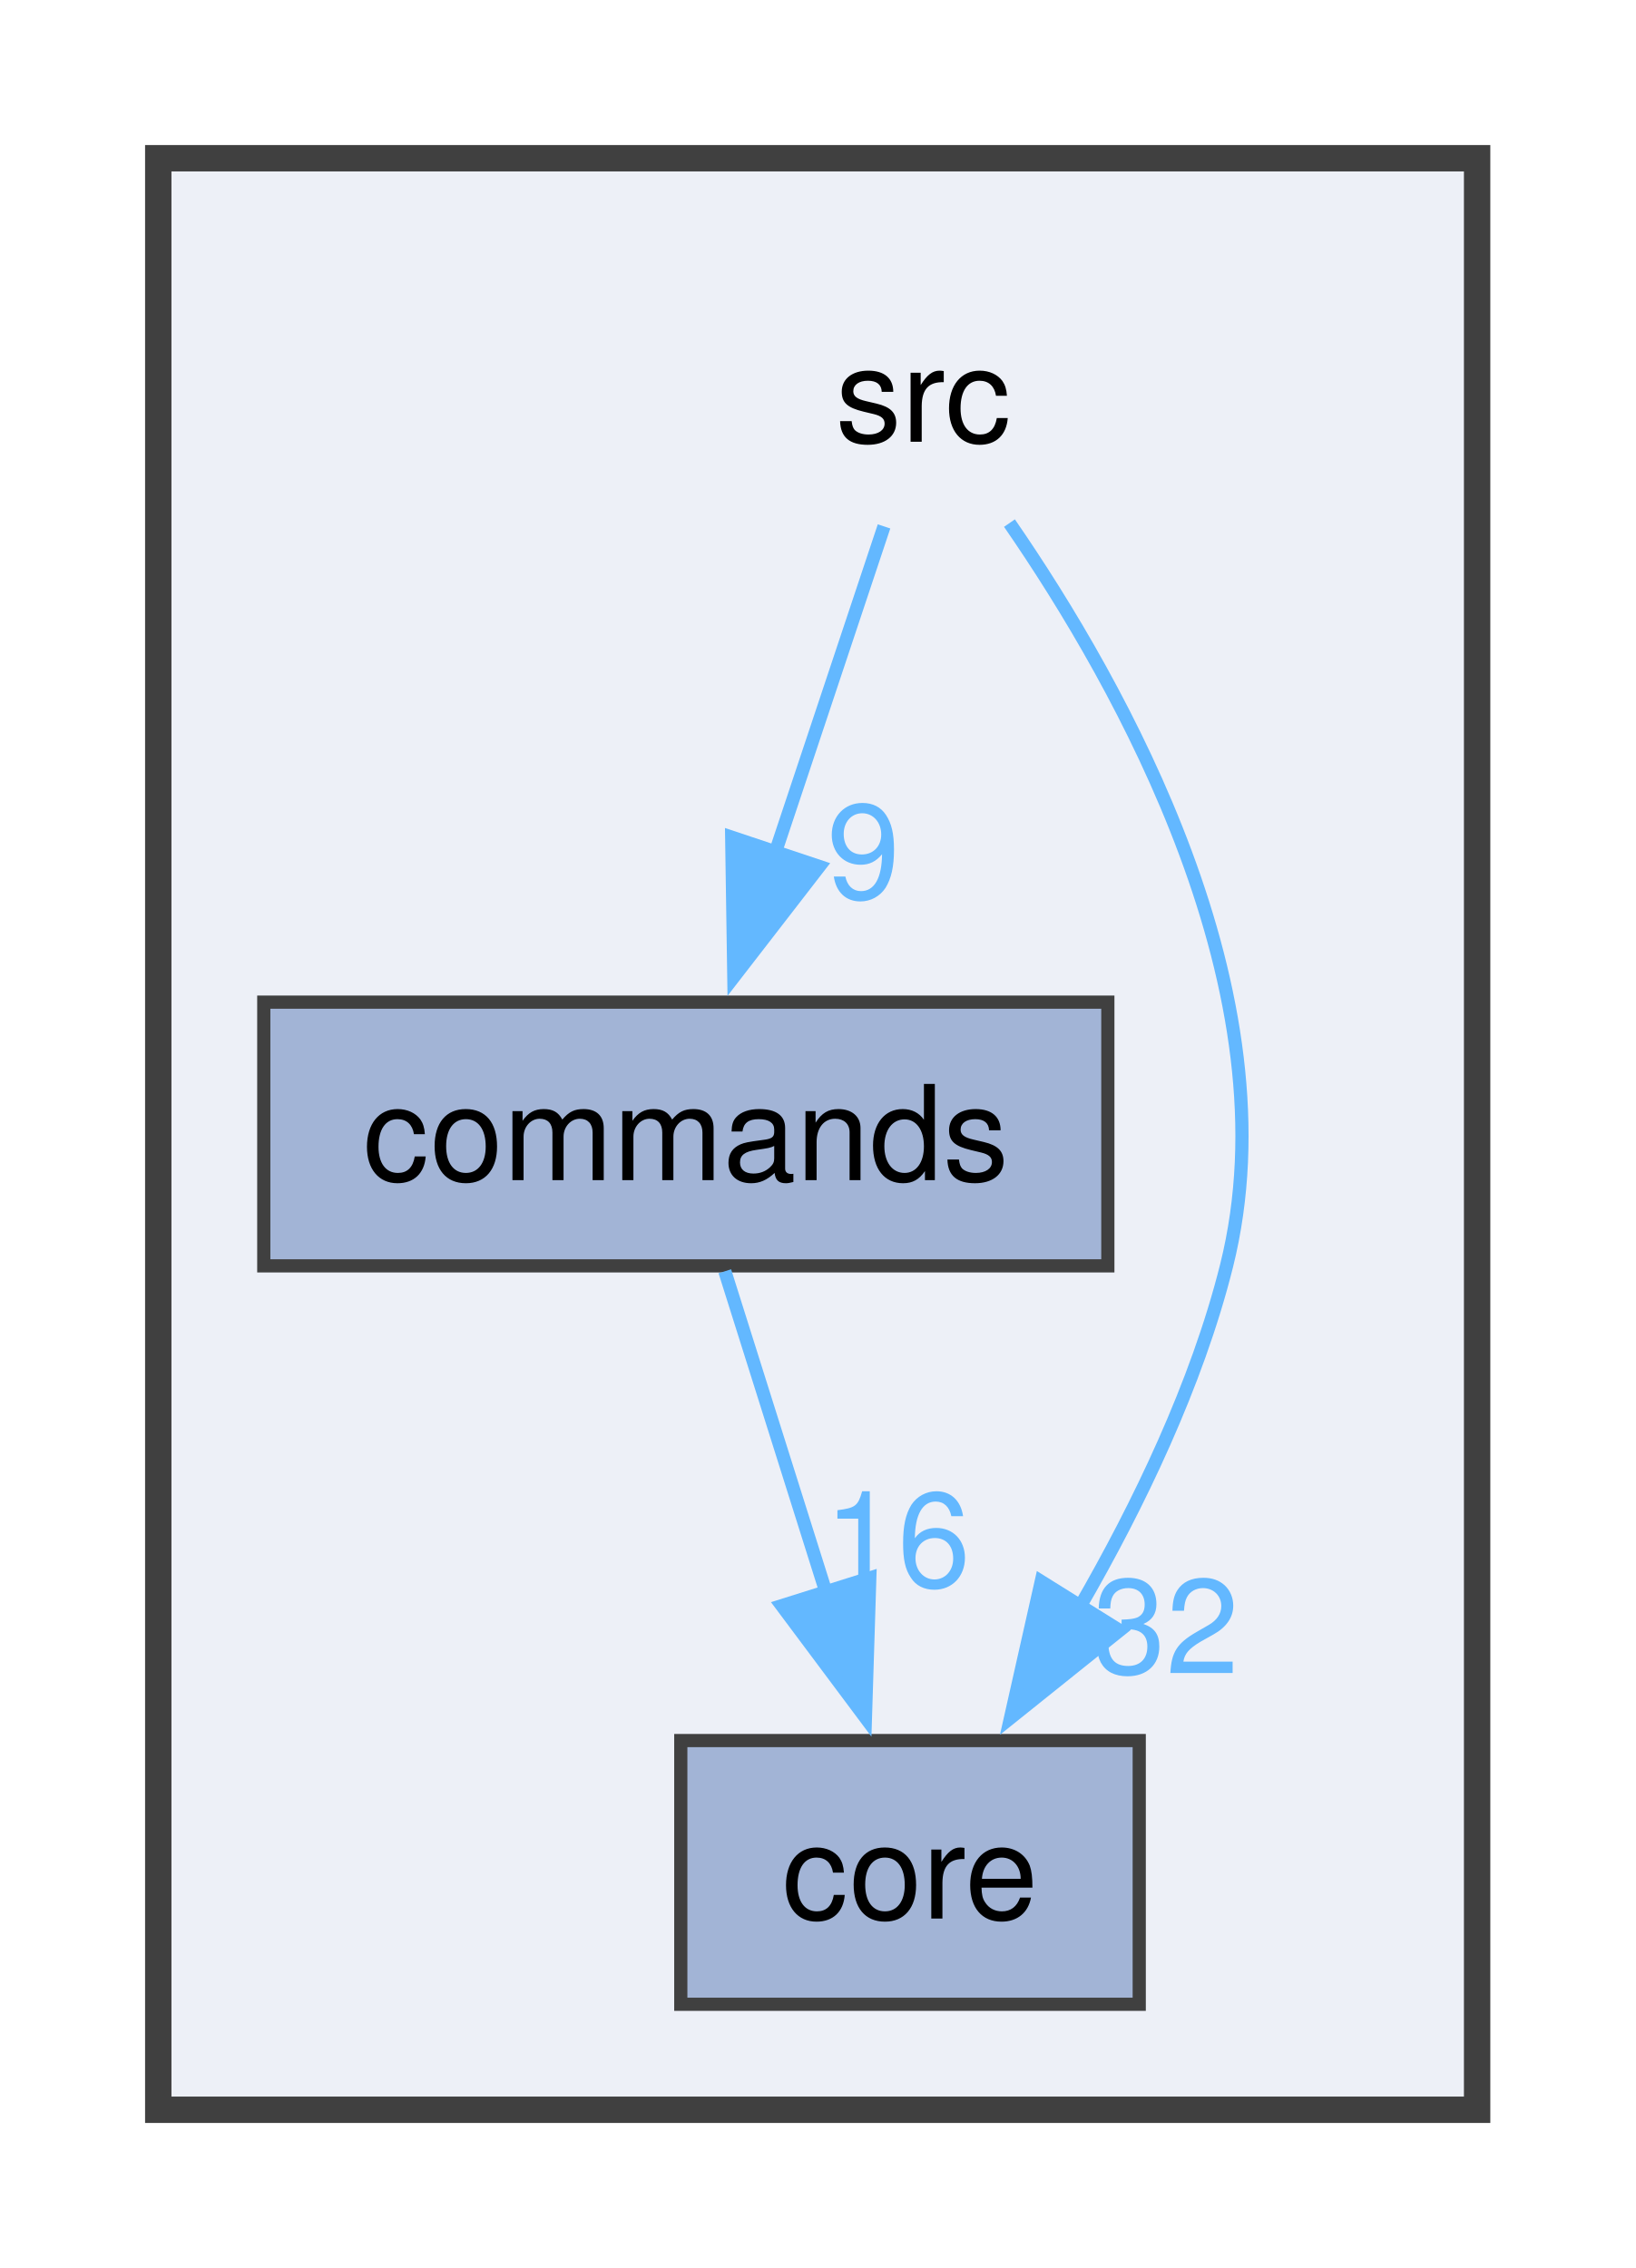
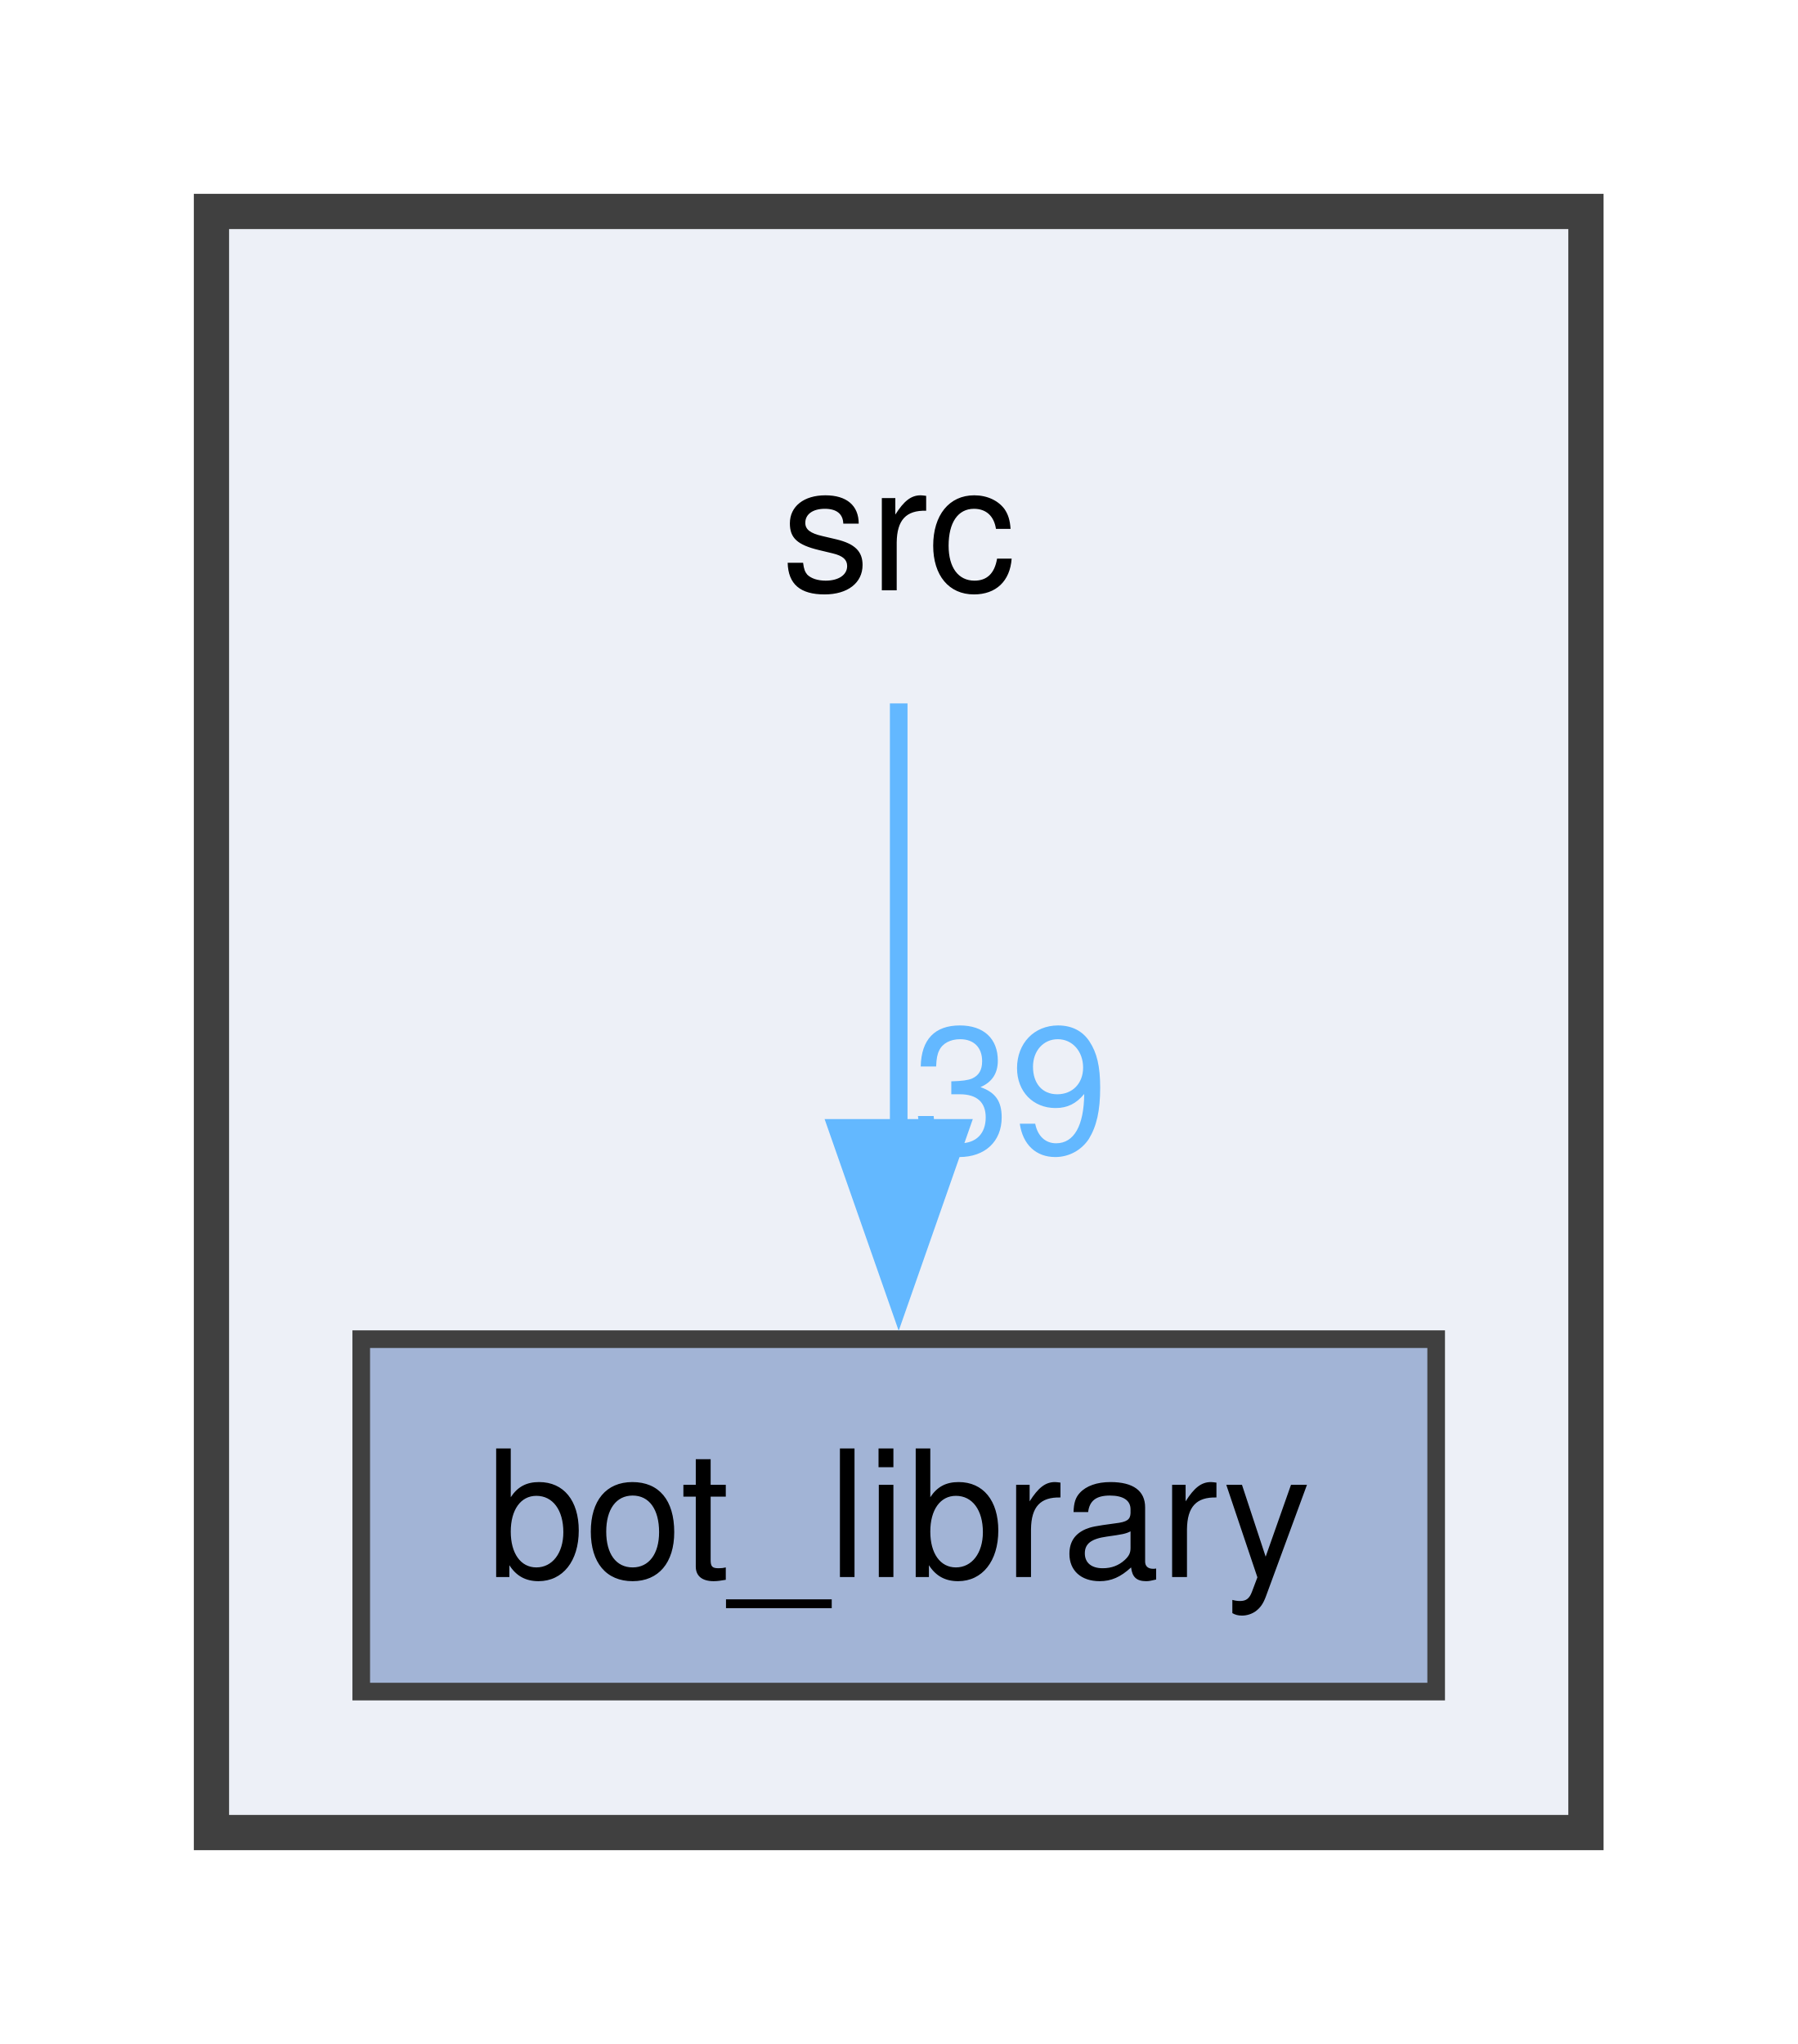
- <svg xmlns="http://www.w3.org/2000/svg" xmlns:xlink="http://www.w3.org/1999/xlink" width="124pt" height="172pt" viewBox="0.00 0.00 124.00 172.00">
-   <g id="graph0" class="graph" transform="scale(1 1) rotate(0) translate(4 168)">
+ <svg xmlns="http://www.w3.org/2000/svg" xmlns:xlink="http://www.w3.org/1999/xlink" width="102pt" height="116pt" viewBox="0.00 0.00 102.00 116.00">
+   <g id="graph0" class="graph" transform="scale(1 1) rotate(0) translate(4 112)">
    <g id="clust1" class="cluster">
      <g id="a_clust1">
        <a xlink:href="dir_68267d1309a1af8e8297ef4c3efbcdba.html" target="_top">
-           <polygon fill="#edf0f7" stroke="#404040" stroke-width="2" points="8,-8 8,-156 108,-156 108,-8 8,-8" />
+           <polygon fill="#edf0f7" stroke="#404040" stroke-width="2" points="8,-8 8,-100 86,-100 86,-8 8,-8" />
        </a>
      </g>
    </g>
    <g id="node1" class="node">
-       <text text-anchor="middle" x="66" y="-134.5" font-family="Helvetica,sans-Serif" font-size="10.00">src</text>
+       <text text-anchor="middle" x="47" y="-78.5" font-family="Helvetica,sans-Serif" font-size="10.00">src</text>
    </g>
    <g id="node2" class="node">
      <g id="a_node2">
-         <a xlink:href="dir_5e80d29b61c444378a543be4dd1414df.html" target="_top" xlink:title="commands">
-           <polygon fill="#a2b4d6" stroke="#404040" points="80,-92 16,-92 16,-72 80,-72 80,-92" />
-           <text text-anchor="middle" x="48" y="-78.5" font-family="Helvetica,sans-Serif" font-size="10.00">commands</text>
+         <a xlink:href="dir_be3b34367be430ae387384d9c29f3df4.html" target="_top" xlink:title="bot_library">
+           <polygon fill="#a2b4d6" stroke="#404040" points="77.5,-36 16.5,-36 16.5,-16 77.5,-16 77.5,-36" />
+           <text text-anchor="middle" x="47" y="-22.5" font-family="Helvetica,sans-Serif" font-size="10.00">bot_library</text>
        </a>
      </g>
    </g>
    <g id="edge1" class="edge">
      <g id="a_edge1">
-         <a xlink:href="dir_000010_000001.html" target="_top">
-           <path fill="none" stroke="#63b8ff" d="M63.03,-128.08C60.78,-121.33 57.59,-111.78 54.74,-103.21" />
-           <polygon fill="#63b8ff" stroke="#63b8ff" points="58.12,-102.29 51.64,-93.91 51.48,-104.51 58.12,-102.29" />
+         <a xlink:href="dir_000018_000001.html" target="_top">
+           <path fill="none" stroke="#63b8ff" d="M47,-72.08C47,-65.48 47,-56.21 47,-47.79" />
+           <polygon fill="#63b8ff" stroke="#63b8ff" points="50.5,-47.99 47,-37.99 43.5,-47.99 50.5,-47.99" />
        </a>
      </g>
      <g id="a_edge1-headlabel">
-         <a xlink:href="dir_000010_000001.html" target="_top" xlink:title="9">
-           <text text-anchor="middle" x="61.47" y="-99.87" font-family="Helvetica,sans-Serif" font-size="10.00" fill="#63b8ff">9</text>
-         </a>
-       </g>
-     </g>
-     <g id="node3" class="node">
-       <g id="a_node3">
-         <a xlink:href="dir_aebb8dcc11953d78e620bbef0b9e2183.html" target="_top" xlink:title="core">
-           <polygon fill="#a2b4d6" stroke="#404040" points="82.38,-36 47.62,-36 47.62,-16 82.38,-16 82.38,-36" />
-           <text text-anchor="middle" x="65" y="-22.5" font-family="Helvetica,sans-Serif" font-size="10.00">core</text>
-         </a>
-       </g>
-     </g>
-     <g id="edge2" class="edge">
-       <g id="a_edge2">
-         <a xlink:href="dir_000010_000002.html" target="_top">
-           <path fill="none" stroke="#63b8ff" d="M72.54,-128.33C81.03,-116.02 94.17,-92.67 89,-72 86.75,-63.01 82.33,-53.85 77.89,-46.16" />
-           <polygon fill="#63b8ff" stroke="#63b8ff" points="80.89,-44.35 72.62,-37.72 74.95,-48.06 80.89,-44.35" />
-         </a>
-       </g>
-       <g id="a_edge2-headlabel">
-         <a xlink:href="dir_000010_000002.html" target="_top" xlink:title="32">
-           <text text-anchor="middle" x="84.4" y="-41.11" font-family="Helvetica,sans-Serif" font-size="10.00" fill="#63b8ff">32</text>
-         </a>
-       </g>
-     </g>
-     <g id="edge3" class="edge">
-       <g id="a_edge3">
-         <a xlink:href="dir_000001_000002.html" target="_top">
-           <path fill="none" stroke="#63b8ff" d="M50.96,-71.59C53.08,-64.86 56.02,-55.53 58.66,-47.15" />
-           <polygon fill="#63b8ff" stroke="#63b8ff" points="61.95,-48.33 61.62,-37.74 55.28,-46.23 61.95,-48.33" />
-         </a>
-       </g>
-       <g id="a_edge3-headlabel">
-         <a xlink:href="dir_000001_000002.html" target="_top" xlink:title="16">
-           <text text-anchor="middle" x="64.04" y="-47.67" font-family="Helvetica,sans-Serif" font-size="10.00" fill="#63b8ff">16</text>
+         <a xlink:href="dir_000018_000001.html" target="_top" xlink:title="39">
+           <text text-anchor="middle" x="53.34" y="-46.57" font-family="Helvetica,sans-Serif" font-size="10.00" fill="#63b8ff">39</text>
        </a>
      </g>
    </g>
  </g>
</svg>
